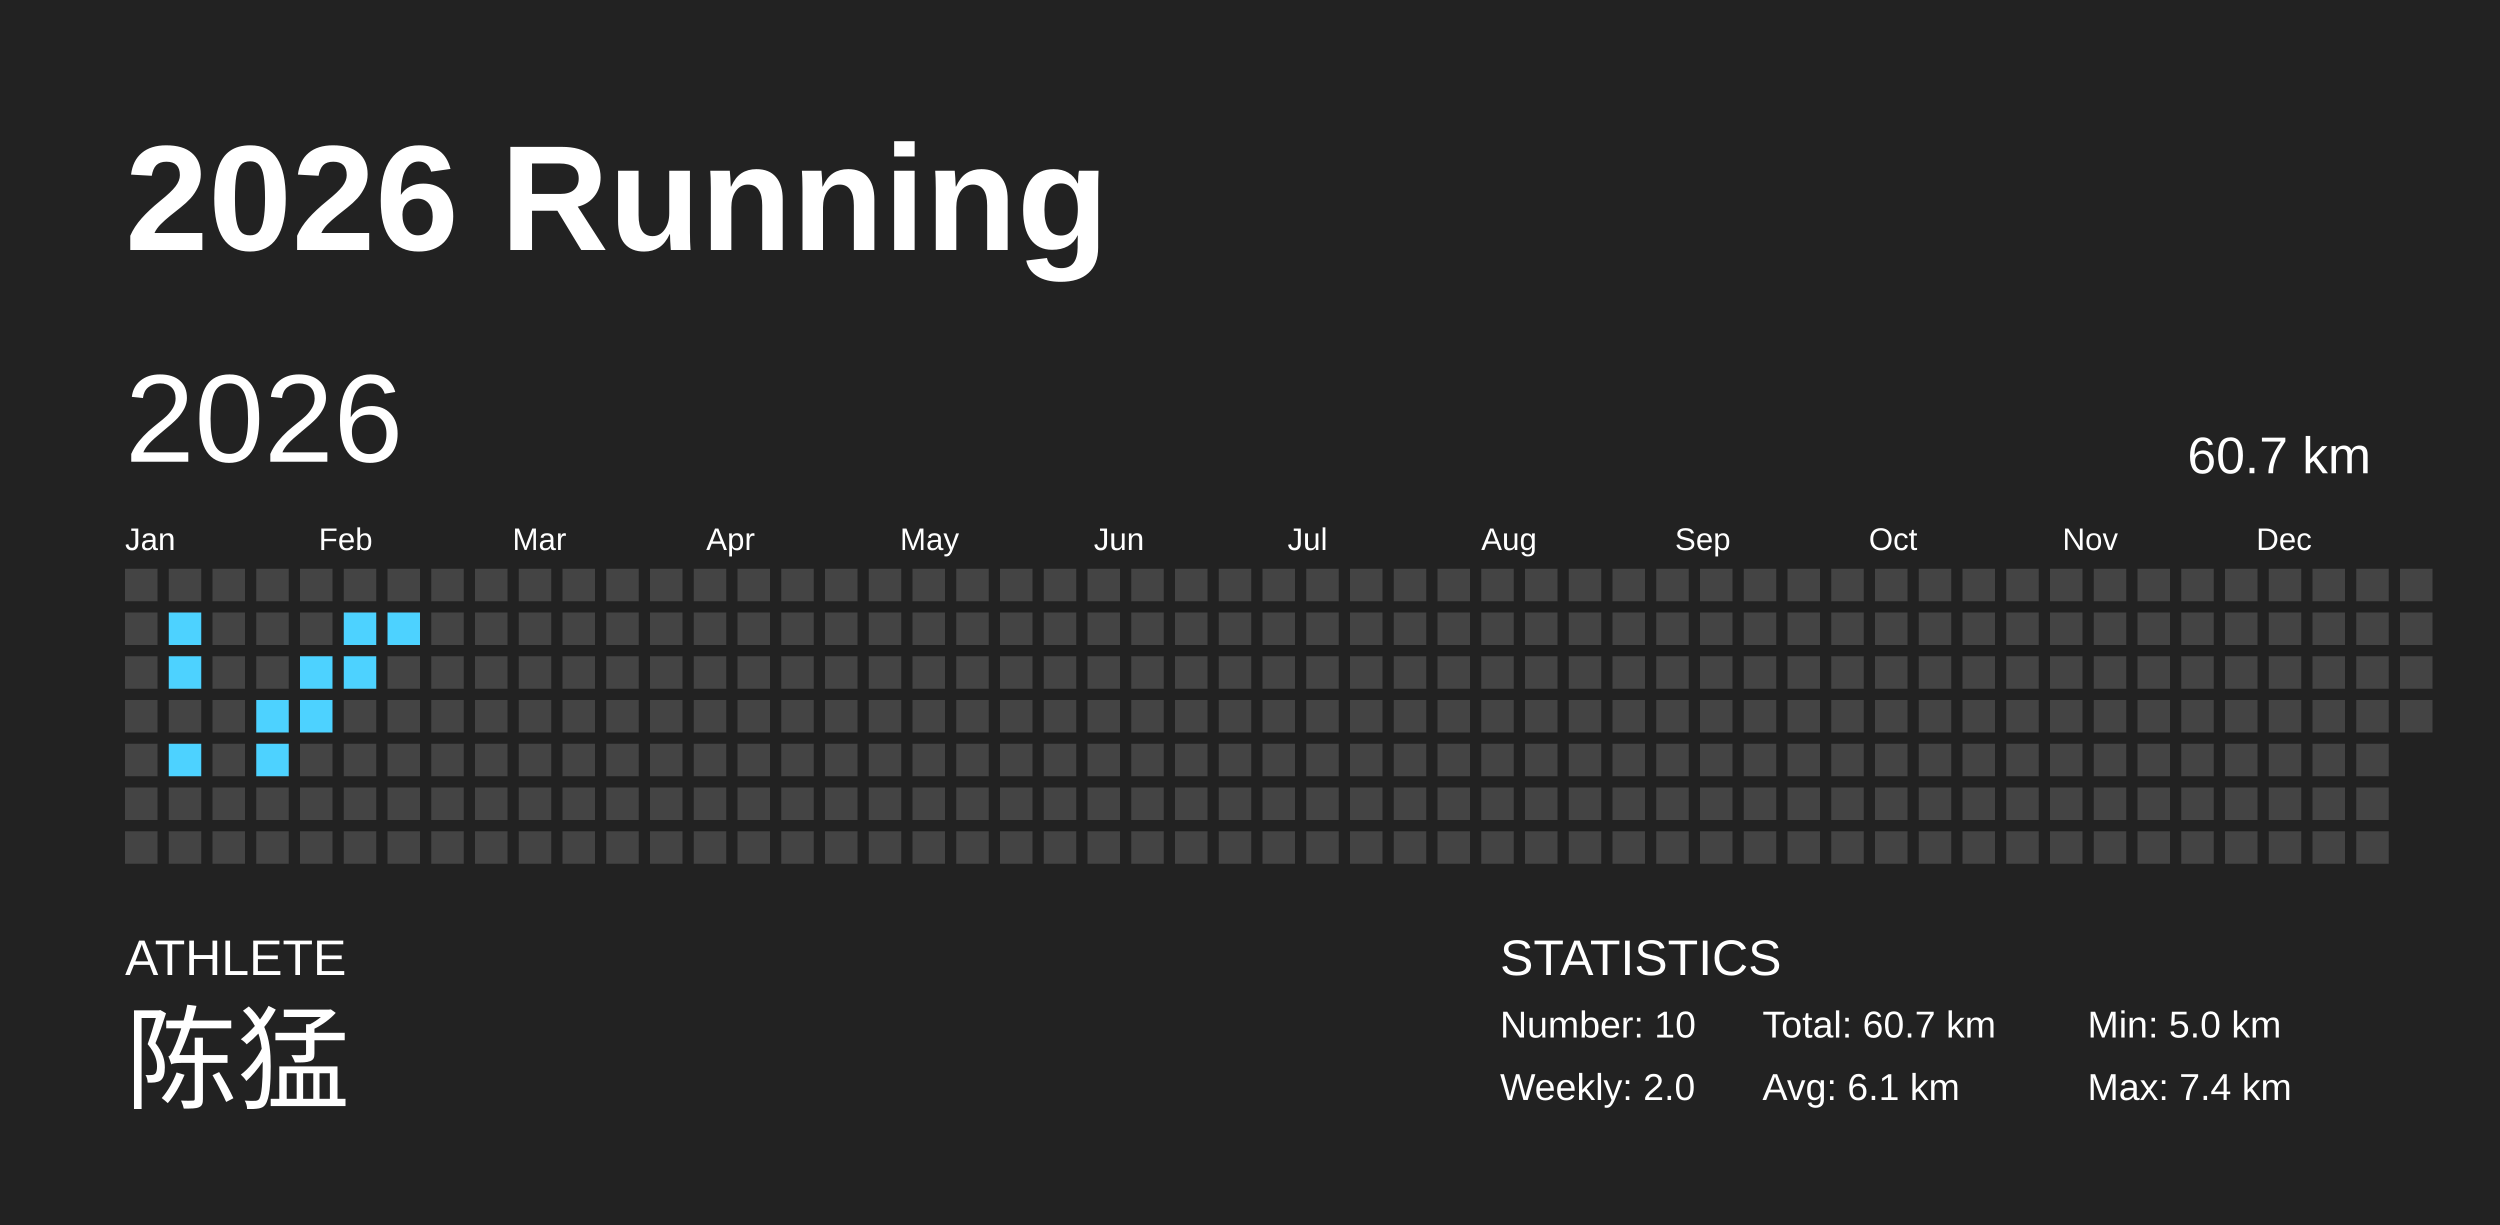
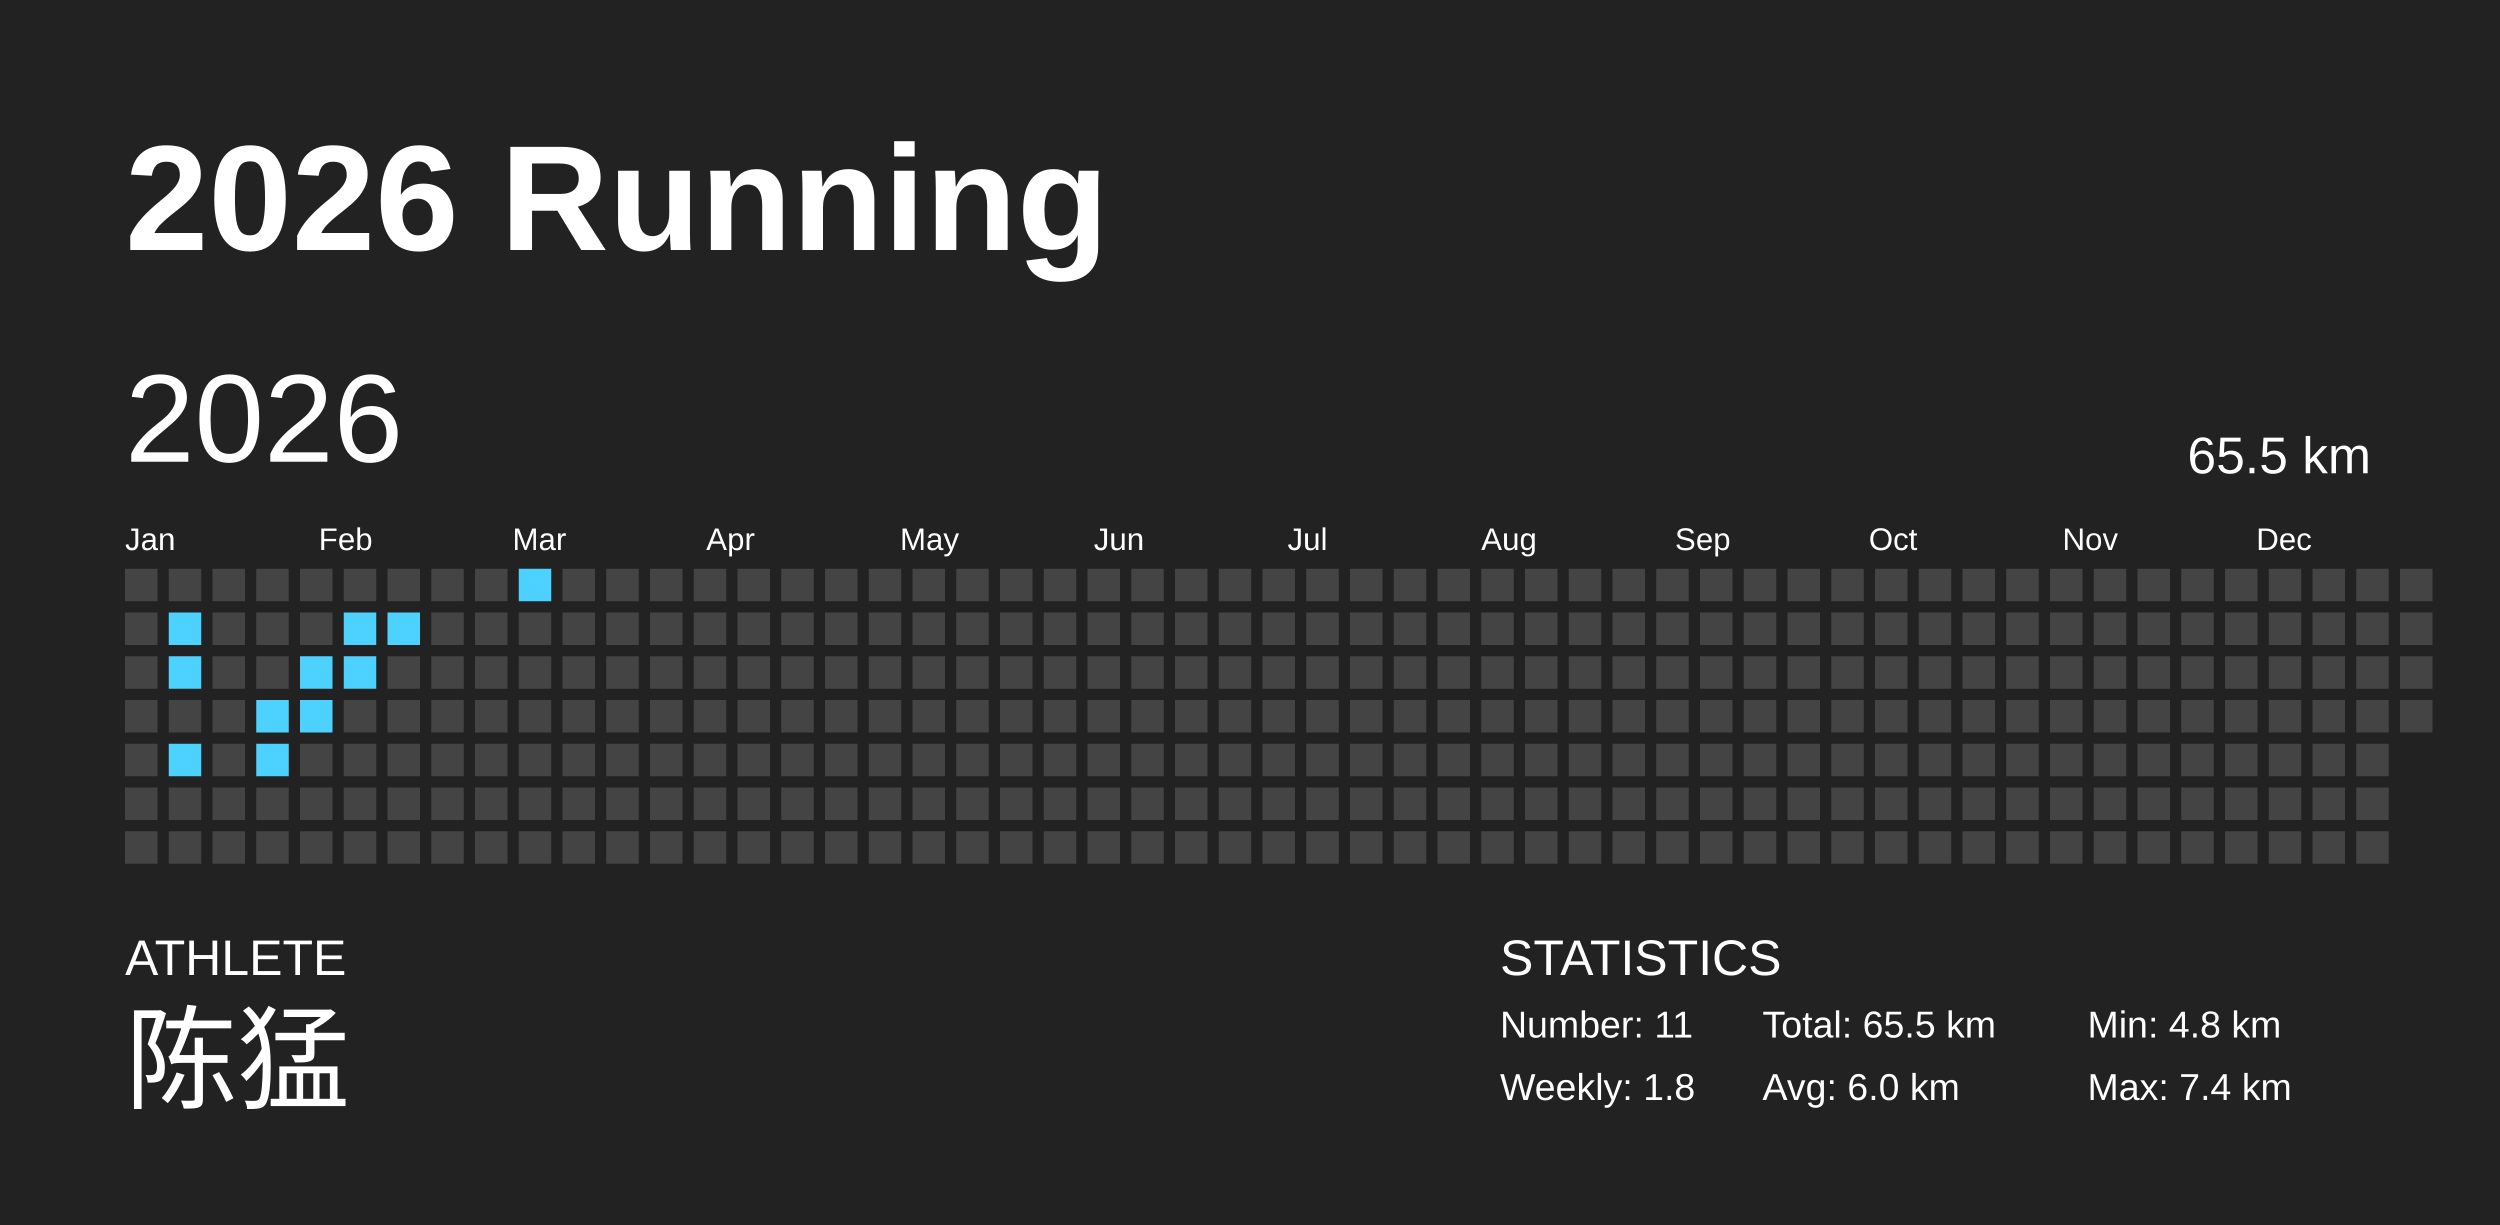
<svg xmlns="http://www.w3.org/2000/svg" baseProfile="full" height="98mm" version="1.1" viewBox="0,0,200,98" width="200mm">
  <defs />
  <rect fill="#222222" height="98" width="200" x="0" y="0" />
  <text fill="#FFFFFF" style="font-size:12px; font-family:Arial; font-weight:bold;" x="10" y="20">2026 Running</text>
  <text fill="#FFFFFF" style="font-size:4px; font-family:Arial" x="10" y="78">ATHLETE</text>
  <text fill="#FFFFFF" style="font-size:9px; font-family:Arial" x="10" y="88">陈猛</text>
  <text fill="#FFFFFF" style="font-size:4px; font-family:Arial" x="120" y="78">STATISTICS</text>
-   <text fill="#FFFFFF" style="font-size:3px; font-family:Arial" x="120" y="83">Number: 10</text>
-   <text fill="#FFFFFF" style="font-size:3px; font-family:Arial" x="120" y="88">Weekly: 2.0</text>
-   <text fill="#FFFFFF" style="font-size:3px; font-family:Arial" x="141" y="83">Total: 60.7 km</text>
-   <text fill="#FFFFFF" style="font-size:3px; font-family:Arial" x="141" y="88">Avg: 6.1 km</text>
-   <text fill="#FFFFFF" style="font-size:3px; font-family:Arial" x="167" y="83">Min: 5.0 km</text>
+   <text fill="#FFFFFF" style="font-size:3px; font-family:Arial" x="120" y="83">Number: 11</text>
+   <text fill="#FFFFFF" style="font-size:3px; font-family:Arial" x="120" y="88">Weekly: 1.8</text>
+   <text fill="#FFFFFF" style="font-size:3px; font-family:Arial" x="141" y="83">Total: 65.5 km</text>
+   <text fill="#FFFFFF" style="font-size:3px; font-family:Arial" x="141" y="88">Avg: 6.0 km</text>
+   <text fill="#FFFFFF" style="font-size:3px; font-family:Arial" x="167" y="83">Min: 4.8 km</text>
  <text fill="#FFFFFF" style="font-size:3px; font-family:Arial" x="167" y="88">Max: 7.4 km</text>
  <text dominant-baseline="hanging" fill="#FFFFFF" style="font-size:10.0px; font-family:Arial;" x="10" y="30">2026</text>
-   <text dominant-baseline="hanging" fill="#FFFFFF" style="font-size:4.125px; font-family:Arial;" x="175" y="35">60.7 km</text>
+   <text dominant-baseline="hanging" fill="#FFFFFF" style="font-size:4.125px; font-family:Arial;" x="175" y="35">65.5 km</text>
  <text fill="#FFFFFF" style="font-size:2.5px; font-family:Arial" x="10.0" y="44">Jan</text>
  <text fill="#FFFFFF" style="font-size:2.5px; font-family:Arial" x="25.5" y="44">Feb</text>
  <text fill="#FFFFFF" style="font-size:2.5px; font-family:Arial" x="41.0" y="44">Mar</text>
  <text fill="#FFFFFF" style="font-size:2.5px; font-family:Arial" x="56.5" y="44">Apr</text>
  <text fill="#FFFFFF" style="font-size:2.5px; font-family:Arial" x="72.0" y="44">May</text>
  <text fill="#FFFFFF" style="font-size:2.5px; font-family:Arial" x="87.5" y="44">Jun</text>
  <text fill="#FFFFFF" style="font-size:2.5px; font-family:Arial" x="103.0" y="44">Jul</text>
  <text fill="#FFFFFF" style="font-size:2.5px; font-family:Arial" x="118.5" y="44">Aug</text>
  <text fill="#FFFFFF" style="font-size:2.5px; font-family:Arial" x="134.0" y="44">Sep</text>
  <text fill="#FFFFFF" style="font-size:2.5px; font-family:Arial" x="149.5" y="44">Oct</text>
  <text fill="#FFFFFF" style="font-size:2.5px; font-family:Arial" x="165.0" y="44">Nov</text>
  <text fill="#FFFFFF" style="font-size:2.5px; font-family:Arial" x="180.5" y="44">Dec</text>
  <rect fill="#444444" height="2.6" width="2.6" x="10.0" y="45.5" />
  <rect fill="#444444" height="2.6" width="2.6" x="10.0" y="49.0" />
  <rect fill="#444444" height="2.6" width="2.6" x="10.0" y="52.5" />
  <rect fill="#444444" height="2.6" width="2.6" x="10.0" y="56.0" />
  <rect fill="#444444" height="2.6" width="2.6" x="10.0" y="59.5" />
  <rect fill="#444444" height="2.6" width="2.6" x="10.0" y="63.0" />
  <rect fill="#444444" height="2.6" width="2.6" x="10.0" y="66.5" />
  <rect fill="#444444" height="2.6" width="2.6" x="13.5" y="45.5" />
  <rect fill="#4dd2ff" height="2.6" width="2.6" x="13.5" y="49.0" />
  <rect fill="#4dd2ff" height="2.6" width="2.6" x="13.5" y="52.5" />
  <rect fill="#444444" height="2.6" width="2.6" x="13.5" y="56.0" />
  <rect fill="#4dd2ff" height="2.6" width="2.6" x="13.5" y="59.5" />
  <rect fill="#444444" height="2.6" width="2.6" x="13.5" y="63.0" />
  <rect fill="#444444" height="2.6" width="2.6" x="13.5" y="66.5" />
  <rect fill="#444444" height="2.6" width="2.6" x="17.0" y="45.5" />
  <rect fill="#444444" height="2.6" width="2.6" x="17.0" y="49.0" />
  <rect fill="#444444" height="2.6" width="2.6" x="17.0" y="52.5" />
  <rect fill="#444444" height="2.6" width="2.6" x="17.0" y="56.0" />
  <rect fill="#444444" height="2.6" width="2.6" x="17.0" y="59.5" />
  <rect fill="#444444" height="2.6" width="2.6" x="17.0" y="63.0" />
  <rect fill="#444444" height="2.6" width="2.6" x="17.0" y="66.5" />
  <rect fill="#444444" height="2.6" width="2.6" x="20.5" y="45.5" />
  <rect fill="#444444" height="2.6" width="2.6" x="20.5" y="49.0" />
  <rect fill="#444444" height="2.6" width="2.6" x="20.5" y="52.5" />
  <rect fill="#4dd2ff" height="2.6" width="2.6" x="20.5" y="56.0" />
  <rect fill="#4dd2ff" height="2.6" width="2.6" x="20.5" y="59.5" />
  <rect fill="#444444" height="2.6" width="2.6" x="20.5" y="63.0" />
  <rect fill="#444444" height="2.6" width="2.6" x="20.5" y="66.5" />
  <rect fill="#444444" height="2.6" width="2.6" x="24.0" y="45.5" />
  <rect fill="#444444" height="2.6" width="2.6" x="24.0" y="49.0" />
  <rect fill="#4dd2ff" height="2.6" width="2.6" x="24.0" y="52.5" />
  <rect fill="#4dd2ff" height="2.6" width="2.6" x="24.0" y="56.0" />
  <rect fill="#444444" height="2.6" width="2.6" x="24.0" y="59.5" />
  <rect fill="#444444" height="2.6" width="2.6" x="24.0" y="63.0" />
  <rect fill="#444444" height="2.6" width="2.6" x="24.0" y="66.5" />
  <rect fill="#444444" height="2.6" width="2.6" x="27.5" y="45.5" />
  <rect fill="#4dd2ff" height="2.6" width="2.6" x="27.5" y="49.0" />
  <rect fill="#4dd2ff" height="2.6" width="2.6" x="27.5" y="52.5" />
  <rect fill="#444444" height="2.6" width="2.6" x="27.5" y="56.0" />
  <rect fill="#444444" height="2.6" width="2.6" x="27.5" y="59.5" />
  <rect fill="#444444" height="2.6" width="2.6" x="27.5" y="63.0" />
  <rect fill="#444444" height="2.6" width="2.6" x="27.5" y="66.5" />
  <rect fill="#444444" height="2.6" width="2.6" x="31.0" y="45.5" />
  <rect fill="#4dd2ff" height="2.6" width="2.6" x="31.0" y="49.0" />
  <rect fill="#444444" height="2.6" width="2.6" x="31.0" y="52.5" />
  <rect fill="#444444" height="2.6" width="2.6" x="31.0" y="56.0" />
  <rect fill="#444444" height="2.6" width="2.6" x="31.0" y="59.5" />
  <rect fill="#444444" height="2.6" width="2.6" x="31.0" y="63.0" />
  <rect fill="#444444" height="2.6" width="2.6" x="31.0" y="66.5" />
  <rect fill="#444444" height="2.6" width="2.6" x="34.5" y="45.5" />
  <rect fill="#444444" height="2.6" width="2.6" x="34.5" y="49.0" />
  <rect fill="#444444" height="2.6" width="2.6" x="34.5" y="52.5" />
  <rect fill="#444444" height="2.6" width="2.6" x="34.5" y="56.0" />
  <rect fill="#444444" height="2.6" width="2.6" x="34.5" y="59.5" />
  <rect fill="#444444" height="2.6" width="2.6" x="34.5" y="63.0" />
  <rect fill="#444444" height="2.6" width="2.6" x="34.5" y="66.5" />
  <rect fill="#444444" height="2.6" width="2.6" x="38.0" y="45.5" />
  <rect fill="#444444" height="2.6" width="2.6" x="38.0" y="49.0" />
  <rect fill="#444444" height="2.6" width="2.6" x="38.0" y="52.5" />
  <rect fill="#444444" height="2.6" width="2.6" x="38.0" y="56.0" />
  <rect fill="#444444" height="2.6" width="2.6" x="38.0" y="59.5" />
  <rect fill="#444444" height="2.6" width="2.6" x="38.0" y="63.0" />
  <rect fill="#444444" height="2.6" width="2.6" x="38.0" y="66.5" />
-   <rect fill="#444444" height="2.6" width="2.6" x="41.5" y="45.5" />
+   <rect fill="#4dd2ff" height="2.6" width="2.6" x="41.5" y="45.5" />
  <rect fill="#444444" height="2.6" width="2.6" x="41.5" y="49.0" />
  <rect fill="#444444" height="2.6" width="2.6" x="41.5" y="52.5" />
  <rect fill="#444444" height="2.6" width="2.6" x="41.5" y="56.0" />
  <rect fill="#444444" height="2.6" width="2.6" x="41.5" y="59.5" />
  <rect fill="#444444" height="2.6" width="2.6" x="41.5" y="63.0" />
  <rect fill="#444444" height="2.6" width="2.6" x="41.5" y="66.5" />
  <rect fill="#444444" height="2.6" width="2.6" x="45.0" y="45.5" />
  <rect fill="#444444" height="2.6" width="2.6" x="45.0" y="49.0" />
  <rect fill="#444444" height="2.6" width="2.6" x="45.0" y="52.5" />
  <rect fill="#444444" height="2.6" width="2.6" x="45.0" y="56.0" />
  <rect fill="#444444" height="2.6" width="2.6" x="45.0" y="59.5" />
  <rect fill="#444444" height="2.6" width="2.6" x="45.0" y="63.0" />
  <rect fill="#444444" height="2.6" width="2.6" x="45.0" y="66.5" />
  <rect fill="#444444" height="2.6" width="2.6" x="48.5" y="45.5" />
  <rect fill="#444444" height="2.6" width="2.6" x="48.5" y="49.0" />
  <rect fill="#444444" height="2.6" width="2.6" x="48.5" y="52.5" />
  <rect fill="#444444" height="2.6" width="2.6" x="48.5" y="56.0" />
  <rect fill="#444444" height="2.6" width="2.6" x="48.5" y="59.5" />
  <rect fill="#444444" height="2.6" width="2.6" x="48.5" y="63.0" />
  <rect fill="#444444" height="2.6" width="2.6" x="48.5" y="66.5" />
  <rect fill="#444444" height="2.6" width="2.6" x="52.0" y="45.5" />
  <rect fill="#444444" height="2.6" width="2.6" x="52.0" y="49.0" />
  <rect fill="#444444" height="2.6" width="2.6" x="52.0" y="52.5" />
  <rect fill="#444444" height="2.6" width="2.6" x="52.0" y="56.0" />
  <rect fill="#444444" height="2.6" width="2.6" x="52.0" y="59.5" />
  <rect fill="#444444" height="2.6" width="2.6" x="52.0" y="63.0" />
  <rect fill="#444444" height="2.6" width="2.6" x="52.0" y="66.5" />
  <rect fill="#444444" height="2.6" width="2.6" x="55.5" y="45.5" />
  <rect fill="#444444" height="2.6" width="2.6" x="55.5" y="49.0" />
  <rect fill="#444444" height="2.6" width="2.6" x="55.5" y="52.5" />
  <rect fill="#444444" height="2.6" width="2.6" x="55.5" y="56.0" />
  <rect fill="#444444" height="2.6" width="2.6" x="55.5" y="59.5" />
  <rect fill="#444444" height="2.6" width="2.6" x="55.5" y="63.0" />
  <rect fill="#444444" height="2.6" width="2.6" x="55.5" y="66.5" />
  <rect fill="#444444" height="2.6" width="2.6" x="59.0" y="45.5" />
  <rect fill="#444444" height="2.6" width="2.6" x="59.0" y="49.0" />
  <rect fill="#444444" height="2.6" width="2.6" x="59.0" y="52.5" />
  <rect fill="#444444" height="2.6" width="2.6" x="59.0" y="56.0" />
  <rect fill="#444444" height="2.6" width="2.6" x="59.0" y="59.5" />
  <rect fill="#444444" height="2.6" width="2.6" x="59.0" y="63.0" />
  <rect fill="#444444" height="2.6" width="2.6" x="59.0" y="66.5" />
  <rect fill="#444444" height="2.6" width="2.6" x="62.5" y="45.5" />
  <rect fill="#444444" height="2.6" width="2.6" x="62.5" y="49.0" />
  <rect fill="#444444" height="2.6" width="2.6" x="62.5" y="52.5" />
  <rect fill="#444444" height="2.6" width="2.6" x="62.5" y="56.0" />
  <rect fill="#444444" height="2.6" width="2.6" x="62.5" y="59.5" />
  <rect fill="#444444" height="2.6" width="2.6" x="62.5" y="63.0" />
  <rect fill="#444444" height="2.6" width="2.6" x="62.5" y="66.5" />
  <rect fill="#444444" height="2.6" width="2.6" x="66.0" y="45.5" />
  <rect fill="#444444" height="2.6" width="2.6" x="66.0" y="49.0" />
  <rect fill="#444444" height="2.6" width="2.6" x="66.0" y="52.5" />
  <rect fill="#444444" height="2.6" width="2.6" x="66.0" y="56.0" />
  <rect fill="#444444" height="2.6" width="2.6" x="66.0" y="59.5" />
  <rect fill="#444444" height="2.6" width="2.6" x="66.0" y="63.0" />
  <rect fill="#444444" height="2.6" width="2.6" x="66.0" y="66.5" />
  <rect fill="#444444" height="2.6" width="2.6" x="69.5" y="45.5" />
  <rect fill="#444444" height="2.6" width="2.6" x="69.5" y="49.0" />
  <rect fill="#444444" height="2.6" width="2.6" x="69.5" y="52.5" />
  <rect fill="#444444" height="2.6" width="2.6" x="69.5" y="56.0" />
  <rect fill="#444444" height="2.6" width="2.6" x="69.5" y="59.5" />
  <rect fill="#444444" height="2.6" width="2.6" x="69.5" y="63.0" />
  <rect fill="#444444" height="2.6" width="2.6" x="69.5" y="66.5" />
  <rect fill="#444444" height="2.6" width="2.6" x="73.0" y="45.5" />
  <rect fill="#444444" height="2.6" width="2.6" x="73.0" y="49.0" />
  <rect fill="#444444" height="2.6" width="2.6" x="73.0" y="52.5" />
  <rect fill="#444444" height="2.6" width="2.6" x="73.0" y="56.0" />
  <rect fill="#444444" height="2.6" width="2.6" x="73.0" y="59.5" />
  <rect fill="#444444" height="2.6" width="2.6" x="73.0" y="63.0" />
  <rect fill="#444444" height="2.6" width="2.6" x="73.0" y="66.5" />
  <rect fill="#444444" height="2.6" width="2.6" x="76.5" y="45.5" />
  <rect fill="#444444" height="2.6" width="2.6" x="76.5" y="49.0" />
  <rect fill="#444444" height="2.6" width="2.6" x="76.5" y="52.5" />
  <rect fill="#444444" height="2.6" width="2.6" x="76.5" y="56.0" />
  <rect fill="#444444" height="2.6" width="2.6" x="76.5" y="59.5" />
  <rect fill="#444444" height="2.6" width="2.6" x="76.5" y="63.0" />
  <rect fill="#444444" height="2.6" width="2.6" x="76.5" y="66.5" />
  <rect fill="#444444" height="2.6" width="2.6" x="80.0" y="45.5" />
  <rect fill="#444444" height="2.6" width="2.6" x="80.0" y="49.0" />
  <rect fill="#444444" height="2.6" width="2.6" x="80.0" y="52.5" />
  <rect fill="#444444" height="2.6" width="2.6" x="80.0" y="56.0" />
  <rect fill="#444444" height="2.6" width="2.6" x="80.0" y="59.5" />
  <rect fill="#444444" height="2.6" width="2.6" x="80.0" y="63.0" />
  <rect fill="#444444" height="2.6" width="2.6" x="80.0" y="66.5" />
  <rect fill="#444444" height="2.6" width="2.6" x="83.5" y="45.5" />
  <rect fill="#444444" height="2.6" width="2.6" x="83.5" y="49.0" />
  <rect fill="#444444" height="2.6" width="2.6" x="83.5" y="52.5" />
  <rect fill="#444444" height="2.6" width="2.6" x="83.5" y="56.0" />
  <rect fill="#444444" height="2.6" width="2.6" x="83.5" y="59.5" />
  <rect fill="#444444" height="2.6" width="2.6" x="83.5" y="63.0" />
  <rect fill="#444444" height="2.6" width="2.6" x="83.5" y="66.5" />
  <rect fill="#444444" height="2.6" width="2.6" x="87.0" y="45.5" />
  <rect fill="#444444" height="2.6" width="2.6" x="87.0" y="49.0" />
  <rect fill="#444444" height="2.6" width="2.6" x="87.0" y="52.5" />
  <rect fill="#444444" height="2.6" width="2.6" x="87.0" y="56.0" />
  <rect fill="#444444" height="2.6" width="2.6" x="87.0" y="59.5" />
  <rect fill="#444444" height="2.6" width="2.6" x="87.0" y="63.0" />
  <rect fill="#444444" height="2.6" width="2.6" x="87.0" y="66.5" />
  <rect fill="#444444" height="2.6" width="2.6" x="90.5" y="45.5" />
  <rect fill="#444444" height="2.6" width="2.6" x="90.5" y="49.0" />
  <rect fill="#444444" height="2.6" width="2.6" x="90.5" y="52.5" />
  <rect fill="#444444" height="2.6" width="2.6" x="90.5" y="56.0" />
  <rect fill="#444444" height="2.6" width="2.6" x="90.5" y="59.5" />
  <rect fill="#444444" height="2.6" width="2.6" x="90.5" y="63.0" />
  <rect fill="#444444" height="2.6" width="2.6" x="90.5" y="66.5" />
  <rect fill="#444444" height="2.6" width="2.6" x="94.0" y="45.5" />
  <rect fill="#444444" height="2.6" width="2.6" x="94.0" y="49.0" />
  <rect fill="#444444" height="2.6" width="2.6" x="94.0" y="52.5" />
  <rect fill="#444444" height="2.6" width="2.6" x="94.0" y="56.0" />
  <rect fill="#444444" height="2.6" width="2.6" x="94.0" y="59.5" />
  <rect fill="#444444" height="2.6" width="2.6" x="94.0" y="63.0" />
  <rect fill="#444444" height="2.6" width="2.6" x="94.0" y="66.5" />
  <rect fill="#444444" height="2.6" width="2.6" x="97.5" y="45.5" />
  <rect fill="#444444" height="2.6" width="2.6" x="97.5" y="49.0" />
  <rect fill="#444444" height="2.6" width="2.6" x="97.5" y="52.5" />
  <rect fill="#444444" height="2.6" width="2.6" x="97.5" y="56.0" />
  <rect fill="#444444" height="2.6" width="2.6" x="97.5" y="59.5" />
  <rect fill="#444444" height="2.6" width="2.6" x="97.5" y="63.0" />
  <rect fill="#444444" height="2.6" width="2.6" x="97.5" y="66.5" />
  <rect fill="#444444" height="2.6" width="2.6" x="101.0" y="45.5" />
  <rect fill="#444444" height="2.6" width="2.6" x="101.0" y="49.0" />
  <rect fill="#444444" height="2.6" width="2.6" x="101.0" y="52.5" />
  <rect fill="#444444" height="2.6" width="2.6" x="101.0" y="56.0" />
  <rect fill="#444444" height="2.6" width="2.6" x="101.0" y="59.5" />
  <rect fill="#444444" height="2.6" width="2.6" x="101.0" y="63.0" />
  <rect fill="#444444" height="2.6" width="2.6" x="101.0" y="66.5" />
  <rect fill="#444444" height="2.6" width="2.6" x="104.5" y="45.5" />
  <rect fill="#444444" height="2.6" width="2.6" x="104.5" y="49.0" />
  <rect fill="#444444" height="2.6" width="2.6" x="104.5" y="52.5" />
  <rect fill="#444444" height="2.6" width="2.6" x="104.5" y="56.0" />
  <rect fill="#444444" height="2.6" width="2.6" x="104.5" y="59.5" />
  <rect fill="#444444" height="2.6" width="2.6" x="104.5" y="63.0" />
  <rect fill="#444444" height="2.6" width="2.6" x="104.5" y="66.5" />
  <rect fill="#444444" height="2.6" width="2.6" x="108.0" y="45.5" />
  <rect fill="#444444" height="2.6" width="2.6" x="108.0" y="49.0" />
  <rect fill="#444444" height="2.6" width="2.6" x="108.0" y="52.5" />
  <rect fill="#444444" height="2.6" width="2.6" x="108.0" y="56.0" />
  <rect fill="#444444" height="2.6" width="2.6" x="108.0" y="59.5" />
  <rect fill="#444444" height="2.6" width="2.6" x="108.0" y="63.0" />
  <rect fill="#444444" height="2.6" width="2.6" x="108.0" y="66.5" />
  <rect fill="#444444" height="2.6" width="2.6" x="111.5" y="45.5" />
  <rect fill="#444444" height="2.6" width="2.6" x="111.5" y="49.0" />
  <rect fill="#444444" height="2.6" width="2.6" x="111.5" y="52.5" />
  <rect fill="#444444" height="2.6" width="2.6" x="111.5" y="56.0" />
  <rect fill="#444444" height="2.6" width="2.6" x="111.5" y="59.5" />
  <rect fill="#444444" height="2.6" width="2.6" x="111.5" y="63.0" />
  <rect fill="#444444" height="2.6" width="2.6" x="111.5" y="66.5" />
  <rect fill="#444444" height="2.6" width="2.6" x="115.0" y="45.5" />
  <rect fill="#444444" height="2.6" width="2.6" x="115.0" y="49.0" />
  <rect fill="#444444" height="2.6" width="2.6" x="115.0" y="52.5" />
  <rect fill="#444444" height="2.6" width="2.6" x="115.0" y="56.0" />
  <rect fill="#444444" height="2.6" width="2.6" x="115.0" y="59.5" />
  <rect fill="#444444" height="2.6" width="2.6" x="115.0" y="63.0" />
  <rect fill="#444444" height="2.6" width="2.6" x="115.0" y="66.5" />
  <rect fill="#444444" height="2.6" width="2.6" x="118.5" y="45.5" />
  <rect fill="#444444" height="2.6" width="2.6" x="118.5" y="49.0" />
  <rect fill="#444444" height="2.6" width="2.6" x="118.5" y="52.5" />
  <rect fill="#444444" height="2.6" width="2.6" x="118.5" y="56.0" />
  <rect fill="#444444" height="2.6" width="2.6" x="118.5" y="59.5" />
  <rect fill="#444444" height="2.6" width="2.6" x="118.5" y="63.0" />
  <rect fill="#444444" height="2.6" width="2.6" x="118.5" y="66.5" />
  <rect fill="#444444" height="2.6" width="2.6" x="122.0" y="45.5" />
  <rect fill="#444444" height="2.6" width="2.6" x="122.0" y="49.0" />
  <rect fill="#444444" height="2.6" width="2.6" x="122.0" y="52.5" />
  <rect fill="#444444" height="2.6" width="2.6" x="122.0" y="56.0" />
  <rect fill="#444444" height="2.6" width="2.6" x="122.0" y="59.5" />
  <rect fill="#444444" height="2.6" width="2.6" x="122.0" y="63.0" />
  <rect fill="#444444" height="2.6" width="2.6" x="122.0" y="66.5" />
  <rect fill="#444444" height="2.6" width="2.6" x="125.5" y="45.5" />
  <rect fill="#444444" height="2.6" width="2.6" x="125.5" y="49.0" />
  <rect fill="#444444" height="2.6" width="2.6" x="125.5" y="52.5" />
  <rect fill="#444444" height="2.6" width="2.6" x="125.5" y="56.0" />
  <rect fill="#444444" height="2.6" width="2.6" x="125.5" y="59.5" />
  <rect fill="#444444" height="2.6" width="2.6" x="125.5" y="63.0" />
  <rect fill="#444444" height="2.6" width="2.6" x="125.5" y="66.5" />
  <rect fill="#444444" height="2.6" width="2.6" x="129.0" y="45.5" />
  <rect fill="#444444" height="2.6" width="2.6" x="129.0" y="49.0" />
  <rect fill="#444444" height="2.6" width="2.6" x="129.0" y="52.5" />
  <rect fill="#444444" height="2.6" width="2.6" x="129.0" y="56.0" />
  <rect fill="#444444" height="2.6" width="2.6" x="129.0" y="59.5" />
  <rect fill="#444444" height="2.6" width="2.6" x="129.0" y="63.0" />
  <rect fill="#444444" height="2.6" width="2.6" x="129.0" y="66.5" />
  <rect fill="#444444" height="2.6" width="2.6" x="132.5" y="45.5" />
  <rect fill="#444444" height="2.6" width="2.6" x="132.5" y="49.0" />
  <rect fill="#444444" height="2.6" width="2.6" x="132.5" y="52.5" />
  <rect fill="#444444" height="2.6" width="2.6" x="132.5" y="56.0" />
  <rect fill="#444444" height="2.6" width="2.6" x="132.5" y="59.5" />
  <rect fill="#444444" height="2.6" width="2.6" x="132.5" y="63.0" />
  <rect fill="#444444" height="2.6" width="2.6" x="132.5" y="66.5" />
  <rect fill="#444444" height="2.6" width="2.6" x="136.0" y="45.5" />
  <rect fill="#444444" height="2.6" width="2.6" x="136.0" y="49.0" />
  <rect fill="#444444" height="2.6" width="2.6" x="136.0" y="52.5" />
  <rect fill="#444444" height="2.6" width="2.6" x="136.0" y="56.0" />
  <rect fill="#444444" height="2.6" width="2.6" x="136.0" y="59.5" />
  <rect fill="#444444" height="2.6" width="2.6" x="136.0" y="63.0" />
  <rect fill="#444444" height="2.6" width="2.6" x="136.0" y="66.5" />
  <rect fill="#444444" height="2.6" width="2.6" x="139.5" y="45.5" />
  <rect fill="#444444" height="2.6" width="2.6" x="139.5" y="49.0" />
  <rect fill="#444444" height="2.6" width="2.6" x="139.5" y="52.5" />
  <rect fill="#444444" height="2.6" width="2.6" x="139.5" y="56.0" />
  <rect fill="#444444" height="2.6" width="2.6" x="139.5" y="59.5" />
  <rect fill="#444444" height="2.6" width="2.6" x="139.5" y="63.0" />
  <rect fill="#444444" height="2.6" width="2.6" x="139.5" y="66.5" />
  <rect fill="#444444" height="2.6" width="2.6" x="143.0" y="45.5" />
  <rect fill="#444444" height="2.6" width="2.6" x="143.0" y="49.0" />
  <rect fill="#444444" height="2.6" width="2.6" x="143.0" y="52.5" />
  <rect fill="#444444" height="2.6" width="2.6" x="143.0" y="56.0" />
  <rect fill="#444444" height="2.6" width="2.6" x="143.0" y="59.5" />
  <rect fill="#444444" height="2.6" width="2.6" x="143.0" y="63.0" />
  <rect fill="#444444" height="2.6" width="2.6" x="143.0" y="66.5" />
  <rect fill="#444444" height="2.6" width="2.6" x="146.5" y="45.5" />
  <rect fill="#444444" height="2.6" width="2.6" x="146.5" y="49.0" />
  <rect fill="#444444" height="2.6" width="2.6" x="146.5" y="52.5" />
  <rect fill="#444444" height="2.6" width="2.6" x="146.5" y="56.0" />
  <rect fill="#444444" height="2.6" width="2.6" x="146.5" y="59.5" />
  <rect fill="#444444" height="2.6" width="2.6" x="146.5" y="63.0" />
  <rect fill="#444444" height="2.6" width="2.6" x="146.5" y="66.5" />
  <rect fill="#444444" height="2.6" width="2.6" x="150.0" y="45.5" />
  <rect fill="#444444" height="2.6" width="2.6" x="150.0" y="49.0" />
  <rect fill="#444444" height="2.6" width="2.6" x="150.0" y="52.5" />
  <rect fill="#444444" height="2.6" width="2.6" x="150.0" y="56.0" />
  <rect fill="#444444" height="2.6" width="2.6" x="150.0" y="59.5" />
  <rect fill="#444444" height="2.6" width="2.6" x="150.0" y="63.0" />
  <rect fill="#444444" height="2.6" width="2.6" x="150.0" y="66.5" />
  <rect fill="#444444" height="2.6" width="2.6" x="153.5" y="45.5" />
  <rect fill="#444444" height="2.6" width="2.6" x="153.5" y="49.0" />
  <rect fill="#444444" height="2.6" width="2.6" x="153.5" y="52.5" />
  <rect fill="#444444" height="2.6" width="2.6" x="153.5" y="56.0" />
  <rect fill="#444444" height="2.6" width="2.6" x="153.5" y="59.5" />
  <rect fill="#444444" height="2.6" width="2.6" x="153.5" y="63.0" />
  <rect fill="#444444" height="2.6" width="2.6" x="153.5" y="66.5" />
  <rect fill="#444444" height="2.6" width="2.6" x="157.0" y="45.5" />
  <rect fill="#444444" height="2.6" width="2.6" x="157.0" y="49.0" />
  <rect fill="#444444" height="2.6" width="2.6" x="157.0" y="52.5" />
  <rect fill="#444444" height="2.6" width="2.6" x="157.0" y="56.0" />
  <rect fill="#444444" height="2.6" width="2.6" x="157.0" y="59.5" />
  <rect fill="#444444" height="2.6" width="2.6" x="157.0" y="63.0" />
  <rect fill="#444444" height="2.6" width="2.6" x="157.0" y="66.5" />
  <rect fill="#444444" height="2.6" width="2.6" x="160.5" y="45.5" />
  <rect fill="#444444" height="2.6" width="2.6" x="160.5" y="49.0" />
  <rect fill="#444444" height="2.6" width="2.6" x="160.5" y="52.5" />
  <rect fill="#444444" height="2.6" width="2.6" x="160.5" y="56.0" />
  <rect fill="#444444" height="2.6" width="2.6" x="160.5" y="59.5" />
  <rect fill="#444444" height="2.6" width="2.6" x="160.5" y="63.0" />
  <rect fill="#444444" height="2.6" width="2.6" x="160.5" y="66.5" />
  <rect fill="#444444" height="2.6" width="2.6" x="164.0" y="45.5" />
  <rect fill="#444444" height="2.6" width="2.6" x="164.0" y="49.0" />
  <rect fill="#444444" height="2.6" width="2.6" x="164.0" y="52.5" />
  <rect fill="#444444" height="2.6" width="2.6" x="164.0" y="56.0" />
  <rect fill="#444444" height="2.6" width="2.6" x="164.0" y="59.5" />
  <rect fill="#444444" height="2.6" width="2.6" x="164.0" y="63.0" />
  <rect fill="#444444" height="2.6" width="2.6" x="164.0" y="66.5" />
  <rect fill="#444444" height="2.6" width="2.6" x="167.5" y="45.5" />
  <rect fill="#444444" height="2.6" width="2.6" x="167.5" y="49.0" />
  <rect fill="#444444" height="2.6" width="2.6" x="167.5" y="52.5" />
  <rect fill="#444444" height="2.6" width="2.6" x="167.5" y="56.0" />
  <rect fill="#444444" height="2.6" width="2.6" x="167.5" y="59.5" />
  <rect fill="#444444" height="2.6" width="2.6" x="167.5" y="63.0" />
  <rect fill="#444444" height="2.6" width="2.6" x="167.5" y="66.5" />
  <rect fill="#444444" height="2.6" width="2.6" x="171.0" y="45.5" />
  <rect fill="#444444" height="2.6" width="2.6" x="171.0" y="49.0" />
  <rect fill="#444444" height="2.6" width="2.6" x="171.0" y="52.5" />
  <rect fill="#444444" height="2.6" width="2.6" x="171.0" y="56.0" />
  <rect fill="#444444" height="2.6" width="2.6" x="171.0" y="59.5" />
  <rect fill="#444444" height="2.6" width="2.6" x="171.0" y="63.0" />
  <rect fill="#444444" height="2.6" width="2.6" x="171.0" y="66.5" />
  <rect fill="#444444" height="2.6" width="2.6" x="174.5" y="45.5" />
  <rect fill="#444444" height="2.6" width="2.6" x="174.5" y="49.0" />
  <rect fill="#444444" height="2.6" width="2.6" x="174.5" y="52.5" />
  <rect fill="#444444" height="2.6" width="2.6" x="174.5" y="56.0" />
  <rect fill="#444444" height="2.6" width="2.6" x="174.5" y="59.5" />
  <rect fill="#444444" height="2.6" width="2.6" x="174.5" y="63.0" />
  <rect fill="#444444" height="2.6" width="2.6" x="174.5" y="66.5" />
  <rect fill="#444444" height="2.6" width="2.6" x="178.0" y="45.5" />
  <rect fill="#444444" height="2.6" width="2.6" x="178.0" y="49.0" />
  <rect fill="#444444" height="2.6" width="2.6" x="178.0" y="52.5" />
  <rect fill="#444444" height="2.6" width="2.6" x="178.0" y="56.0" />
  <rect fill="#444444" height="2.6" width="2.6" x="178.0" y="59.5" />
  <rect fill="#444444" height="2.6" width="2.6" x="178.0" y="63.0" />
  <rect fill="#444444" height="2.6" width="2.6" x="178.0" y="66.5" />
  <rect fill="#444444" height="2.6" width="2.6" x="181.5" y="45.5" />
  <rect fill="#444444" height="2.6" width="2.6" x="181.5" y="49.0" />
  <rect fill="#444444" height="2.6" width="2.6" x="181.5" y="52.5" />
  <rect fill="#444444" height="2.6" width="2.6" x="181.5" y="56.0" />
  <rect fill="#444444" height="2.6" width="2.6" x="181.5" y="59.5" />
  <rect fill="#444444" height="2.6" width="2.6" x="181.5" y="63.0" />
  <rect fill="#444444" height="2.6" width="2.6" x="181.5" y="66.5" />
  <rect fill="#444444" height="2.6" width="2.6" x="185.0" y="45.5" />
  <rect fill="#444444" height="2.6" width="2.6" x="185.0" y="49.0" />
  <rect fill="#444444" height="2.6" width="2.6" x="185.0" y="52.5" />
  <rect fill="#444444" height="2.6" width="2.6" x="185.0" y="56.0" />
  <rect fill="#444444" height="2.6" width="2.6" x="185.0" y="59.5" />
  <rect fill="#444444" height="2.6" width="2.6" x="185.0" y="63.0" />
  <rect fill="#444444" height="2.6" width="2.6" x="185.0" y="66.5" />
  <rect fill="#444444" height="2.6" width="2.6" x="188.5" y="45.5" />
  <rect fill="#444444" height="2.6" width="2.6" x="188.5" y="49.0" />
  <rect fill="#444444" height="2.6" width="2.6" x="188.5" y="52.5" />
  <rect fill="#444444" height="2.6" width="2.6" x="188.5" y="56.0" />
  <rect fill="#444444" height="2.6" width="2.6" x="188.5" y="59.5" />
  <rect fill="#444444" height="2.6" width="2.6" x="188.5" y="63.0" />
  <rect fill="#444444" height="2.6" width="2.6" x="188.5" y="66.5" />
  <rect fill="#444444" height="2.6" width="2.6" x="192.0" y="45.5" />
  <rect fill="#444444" height="2.6" width="2.6" x="192.0" y="49.0" />
  <rect fill="#444444" height="2.6" width="2.6" x="192.0" y="52.5" />
  <rect fill="#444444" height="2.6" width="2.6" x="192.0" y="56.0" />
</svg>
